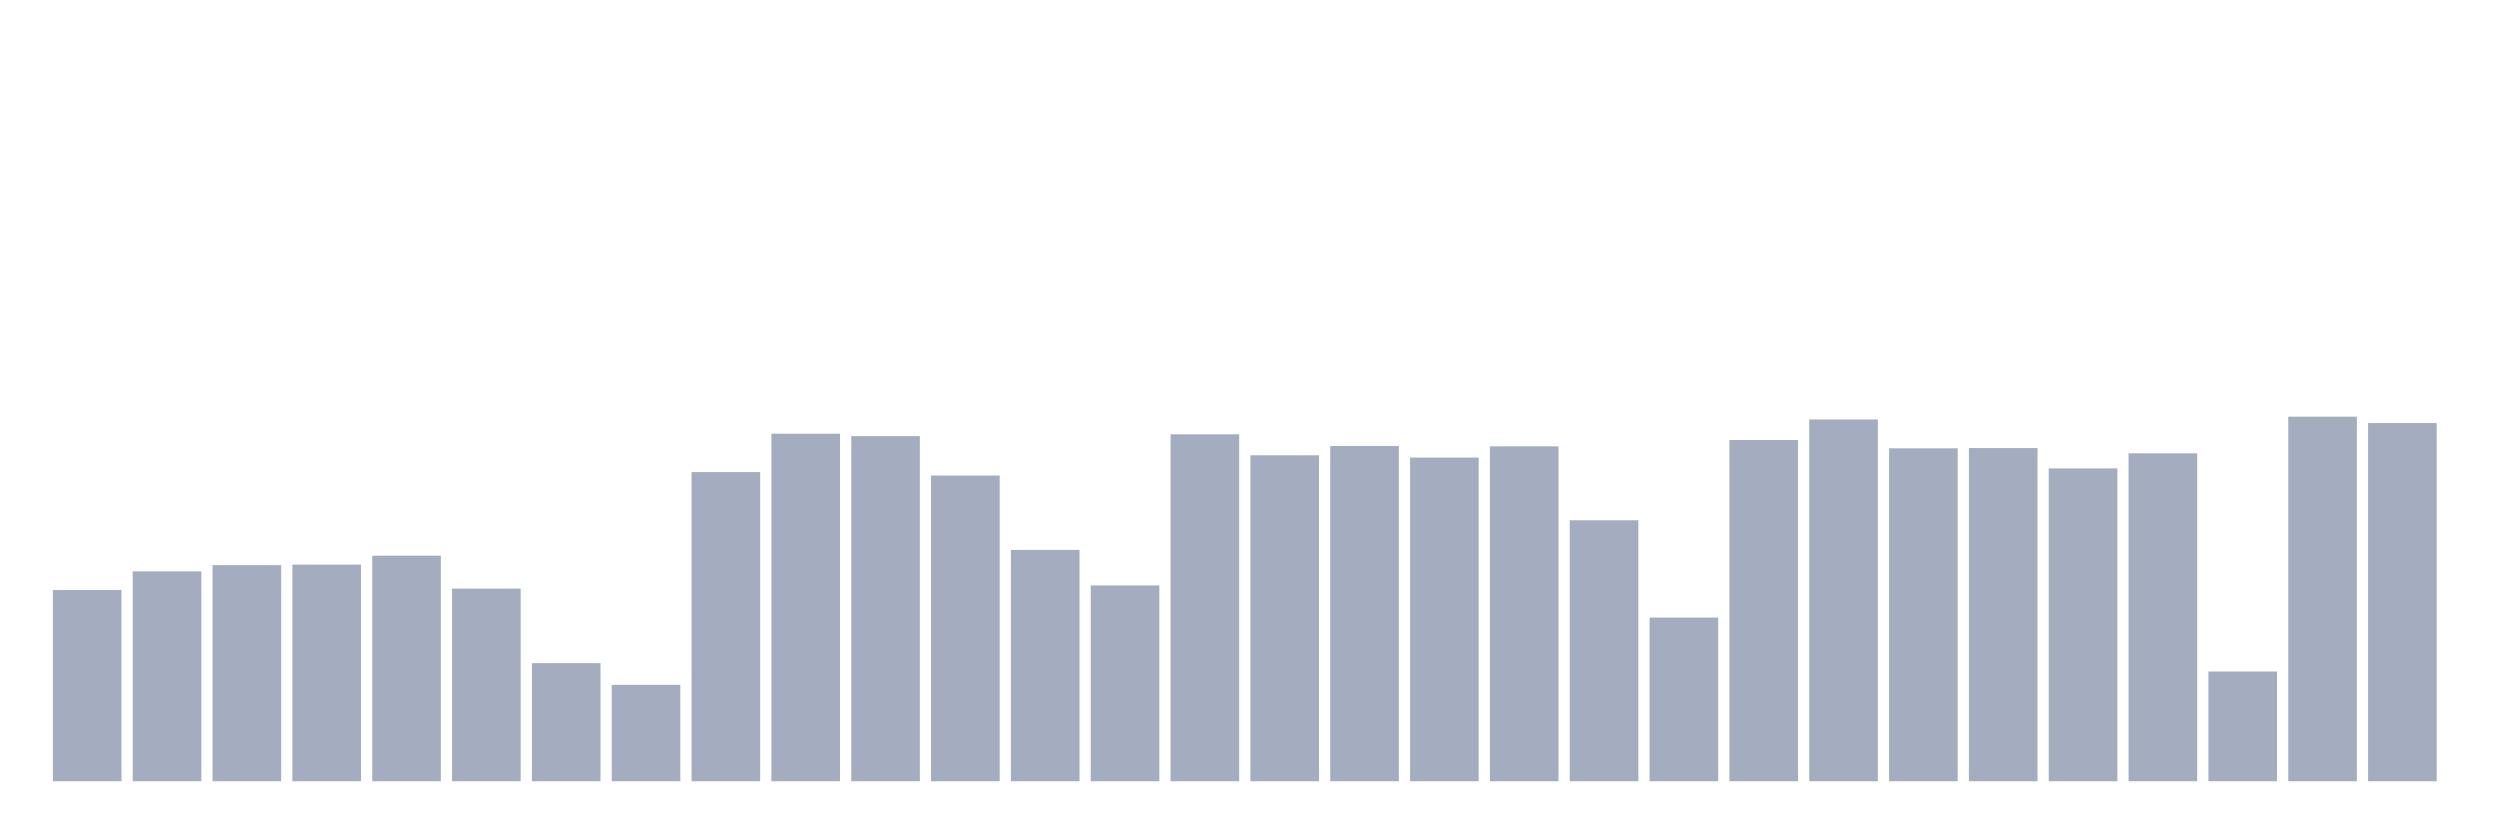
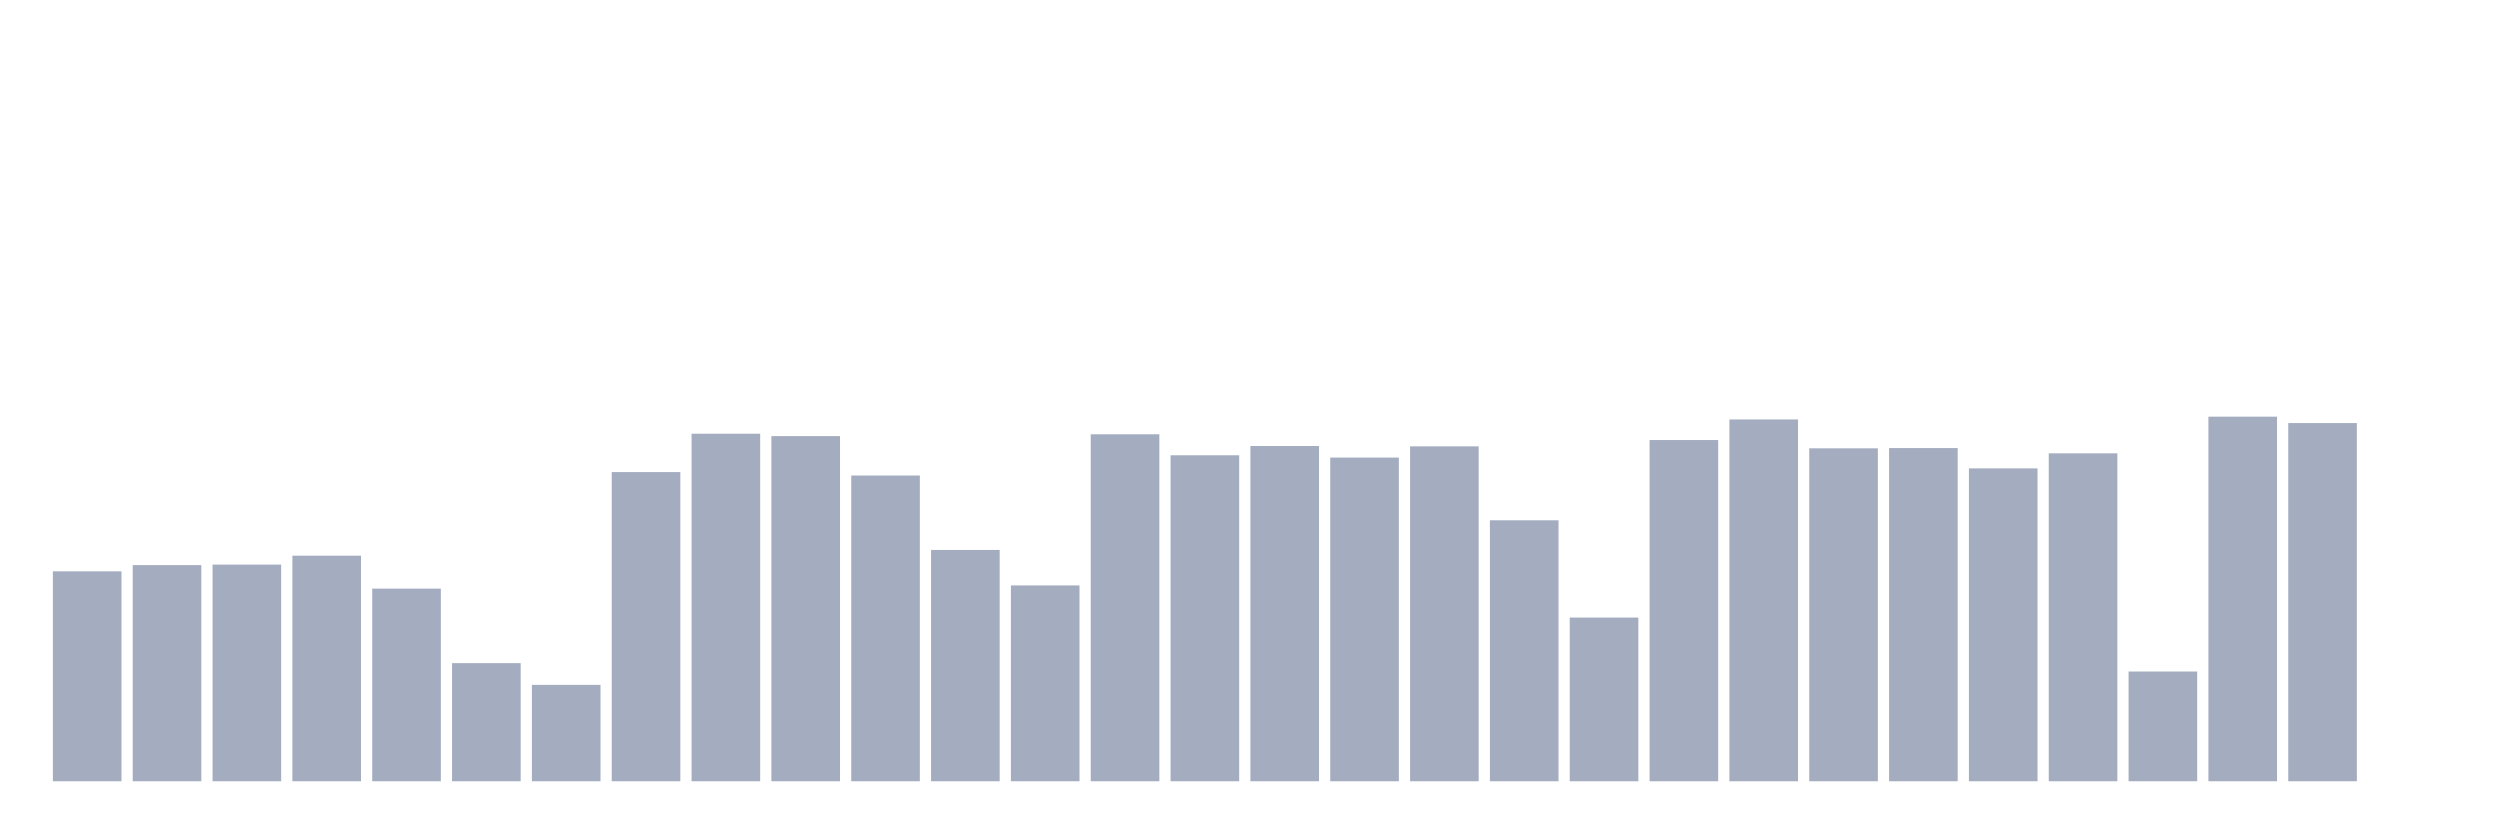
<svg xmlns="http://www.w3.org/2000/svg" viewBox="0 0 480 160">
  <g transform="translate(10,10)">
-     <rect class="bar" x="0.153" width="13.175" y="103.285" height="36.715" fill="rgb(164,173,192)" />
-     <rect class="bar" x="15.482" width="13.175" y="99.696" height="40.304" fill="rgb(164,173,192)" />
-     <rect class="bar" x="30.81" width="13.175" y="98.5" height="41.5" fill="rgb(164,173,192)" />
-     <rect class="bar" x="46.138" width="13.175" y="98.406" height="41.594" fill="rgb(164,173,192)" />
-     <rect class="bar" x="61.466" width="13.175" y="96.691" height="43.309" fill="rgb(164,173,192)" />
-     <rect class="bar" x="76.794" width="13.175" y="103.017" height="36.983" fill="rgb(164,173,192)" />
-     <rect class="bar" x="92.123" width="13.175" y="117.322" height="22.678" fill="rgb(164,173,192)" />
-     <rect class="bar" x="107.451" width="13.175" y="121.493" height="18.507" fill="rgb(164,173,192)" />
-     <rect class="bar" x="122.779" width="13.175" y="80.638" height="59.362" fill="rgb(164,173,192)" />
-     <rect class="bar" x="138.107" width="13.175" y="73.273" height="66.727" fill="rgb(164,173,192)" />
-     <rect class="bar" x="153.436" width="13.175" y="73.73" height="66.27" fill="rgb(164,173,192)" />
-     <rect class="bar" x="168.764" width="13.175" y="81.299" height="58.701" fill="rgb(164,173,192)" />
-     <rect class="bar" x="184.092" width="13.175" y="95.589" height="44.411" fill="rgb(164,173,192)" />
-     <rect class="bar" x="199.42" width="13.175" y="102.403" height="37.597" fill="rgb(164,173,192)" />
-     <rect class="bar" x="214.748" width="13.175" y="73.384" height="66.616" fill="rgb(164,173,192)" />
-     <rect class="bar" x="230.077" width="13.175" y="77.412" height="62.588" fill="rgb(164,173,192)" />
-     <rect class="bar" x="245.405" width="13.175" y="75.634" height="64.366" fill="rgb(164,173,192)" />
-     <rect class="bar" x="260.733" width="13.175" y="77.853" height="62.147" fill="rgb(164,173,192)" />
-     <rect class="bar" x="276.061" width="13.175" y="75.697" height="64.303" fill="rgb(164,173,192)" />
-     <rect class="bar" x="291.39" width="13.175" y="89.892" height="50.108" fill="rgb(164,173,192)" />
-     <rect class="bar" x="306.718" width="13.175" y="108.572" height="31.428" fill="rgb(164,173,192)" />
-     <rect class="bar" x="322.046" width="13.175" y="74.485" height="65.515" fill="rgb(164,173,192)" />
-     <rect class="bar" x="337.374" width="13.175" y="70.535" height="69.465" fill="rgb(164,173,192)" />
-     <rect class="bar" x="352.702" width="13.175" y="76.075" height="63.925" fill="rgb(164,173,192)" />
-     <rect class="bar" x="368.031" width="13.175" y="76.027" height="63.973" fill="rgb(164,173,192)" />
-     <rect class="bar" x="383.359" width="13.175" y="79.93" height="60.07" fill="rgb(164,173,192)" />
-     <rect class="bar" x="398.687" width="13.175" y="77.035" height="62.965" fill="rgb(164,173,192)" />
-     <rect class="bar" x="414.015" width="13.175" y="118.928" height="21.072" fill="rgb(164,173,192)" />
-     <rect class="bar" x="429.344" width="13.175" y="70" height="70" fill="rgb(164,173,192)" />
-     <rect class="bar" x="444.672" width="13.175" y="71.228" height="68.772" fill="rgb(164,173,192)" />
+     <rect class="bar" x="0.153" width="13.175" y="99.696" height="40.304" fill="rgb(164,173,192)" />
+     <rect class="bar" x="15.482" width="13.175" y="98.5" height="41.5" fill="rgb(164,173,192)" />
+     <rect class="bar" x="30.81" width="13.175" y="98.406" height="41.594" fill="rgb(164,173,192)" />
+     <rect class="bar" x="46.138" width="13.175" y="96.691" height="43.309" fill="rgb(164,173,192)" />
+     <rect class="bar" x="61.466" width="13.175" y="103.017" height="36.983" fill="rgb(164,173,192)" />
+     <rect class="bar" x="76.794" width="13.175" y="117.322" height="22.678" fill="rgb(164,173,192)" />
+     <rect class="bar" x="92.123" width="13.175" y="121.493" height="18.507" fill="rgb(164,173,192)" />
+     <rect class="bar" x="107.451" width="13.175" y="80.638" height="59.362" fill="rgb(164,173,192)" />
+     <rect class="bar" x="122.779" width="13.175" y="73.273" height="66.727" fill="rgb(164,173,192)" />
+     <rect class="bar" x="138.107" width="13.175" y="73.73" height="66.27" fill="rgb(164,173,192)" />
+     <rect class="bar" x="153.436" width="13.175" y="81.299" height="58.701" fill="rgb(164,173,192)" />
+     <rect class="bar" x="168.764" width="13.175" y="95.589" height="44.411" fill="rgb(164,173,192)" />
+     <rect class="bar" x="184.092" width="13.175" y="102.403" height="37.597" fill="rgb(164,173,192)" />
+     <rect class="bar" x="199.42" width="13.175" y="73.384" height="66.616" fill="rgb(164,173,192)" />
+     <rect class="bar" x="214.748" width="13.175" y="77.412" height="62.588" fill="rgb(164,173,192)" />
+     <rect class="bar" x="230.077" width="13.175" y="75.634" height="64.366" fill="rgb(164,173,192)" />
+     <rect class="bar" x="245.405" width="13.175" y="77.853" height="62.147" fill="rgb(164,173,192)" />
+     <rect class="bar" x="260.733" width="13.175" y="75.697" height="64.303" fill="rgb(164,173,192)" />
+     <rect class="bar" x="276.061" width="13.175" y="89.892" height="50.108" fill="rgb(164,173,192)" />
+     <rect class="bar" x="291.39" width="13.175" y="108.572" height="31.428" fill="rgb(164,173,192)" />
+     <rect class="bar" x="306.718" width="13.175" y="74.485" height="65.515" fill="rgb(164,173,192)" />
+     <rect class="bar" x="322.046" width="13.175" y="70.535" height="69.465" fill="rgb(164,173,192)" />
+     <rect class="bar" x="337.374" width="13.175" y="76.075" height="63.925" fill="rgb(164,173,192)" />
+     <rect class="bar" x="352.702" width="13.175" y="76.027" height="63.973" fill="rgb(164,173,192)" />
+     <rect class="bar" x="368.031" width="13.175" y="79.93" height="60.07" fill="rgb(164,173,192)" />
+     <rect class="bar" x="383.359" width="13.175" y="77.035" height="62.965" fill="rgb(164,173,192)" />
+     <rect class="bar" x="398.687" width="13.175" y="118.928" height="21.072" fill="rgb(164,173,192)" />
+     <rect class="bar" x="414.015" width="13.175" y="70" height="70" fill="rgb(164,173,192)" />
+     <rect class="bar" x="429.344" width="13.175" y="71.228" height="68.772" fill="rgb(164,173,192)" />
+     <rect class="bar" x="444.672" width="13.175" y="140" height="0" fill="rgb(164,173,192)" />
  </g>
</svg>
